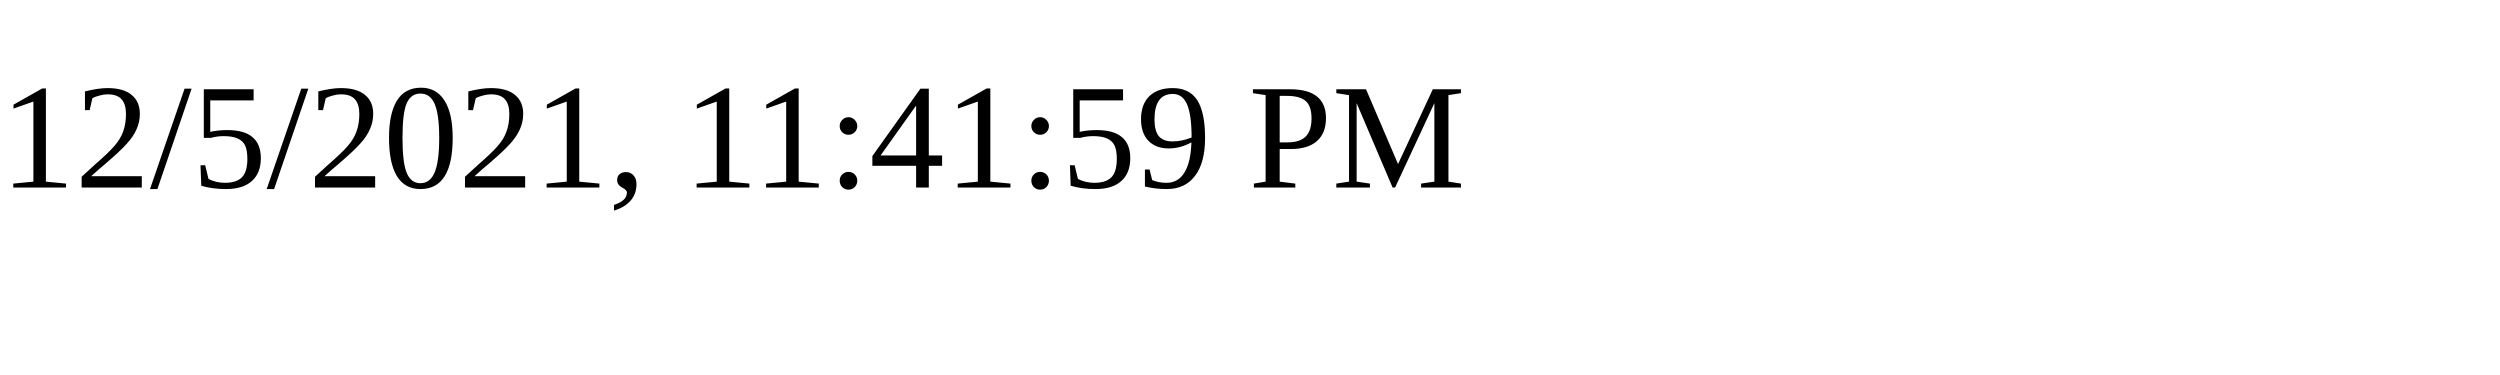
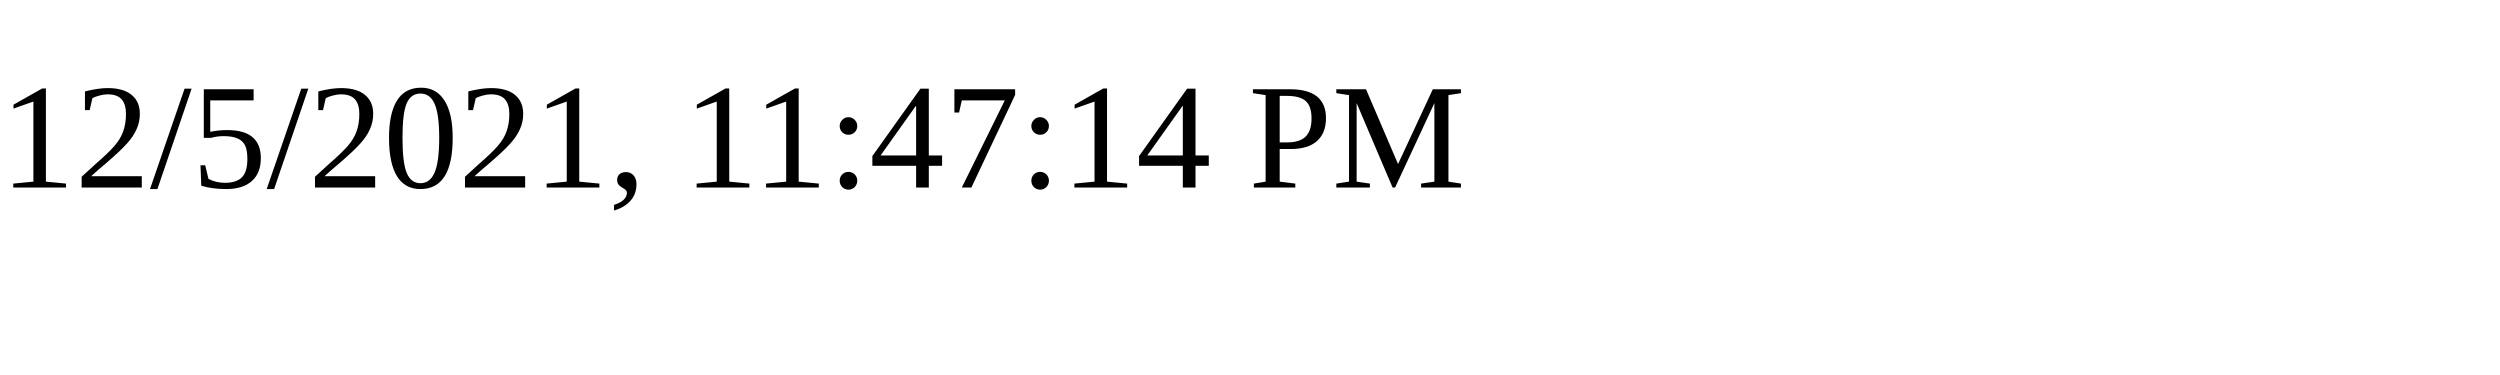
<svg xmlns="http://www.w3.org/2000/svg" height="30" width="200">
-   <text x="0" y="15">12/5/2021, 11:41:59 PM</text>
+   <text x="0" y="15">12/5/2021, 11:47:14 PM</text>
</svg>
